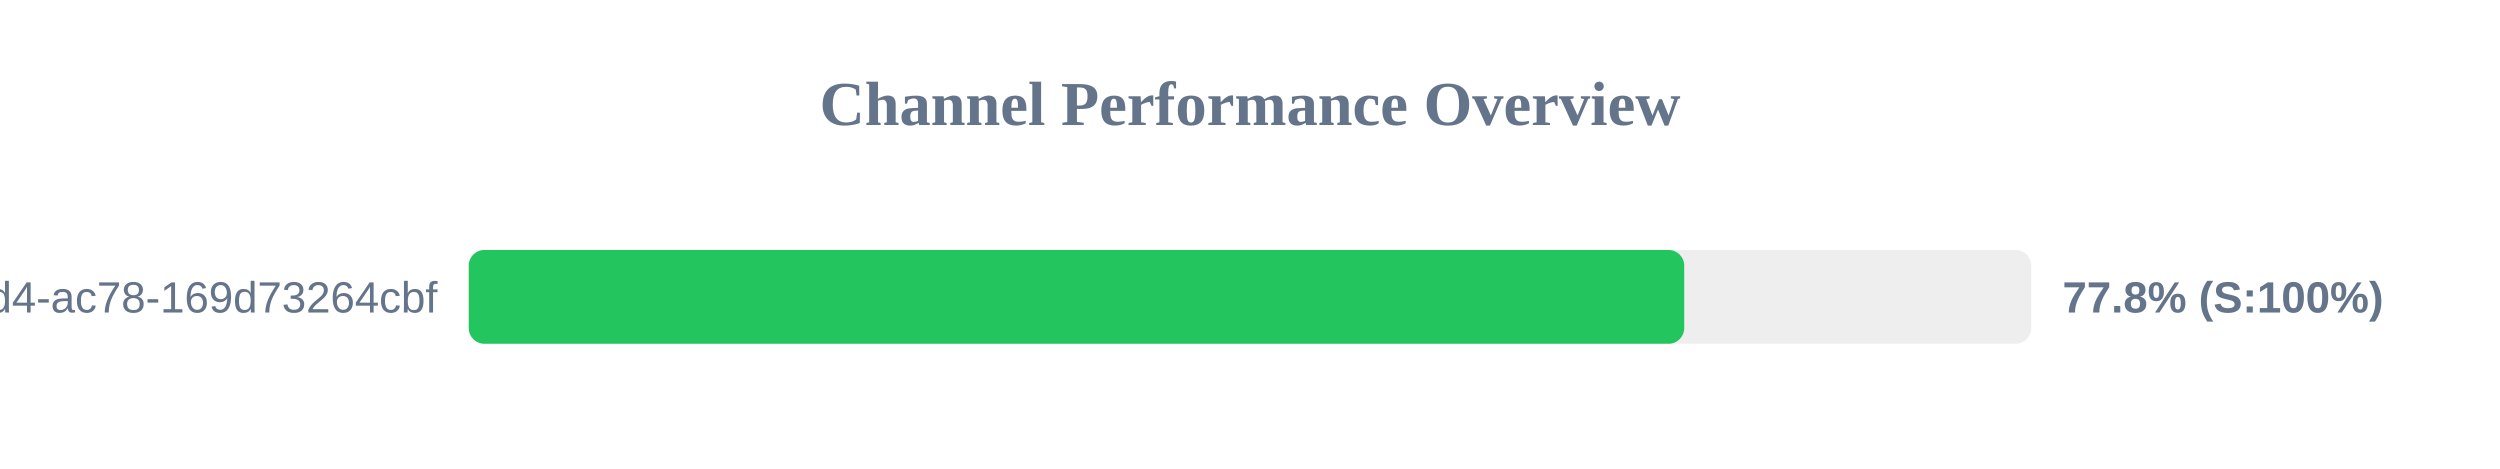
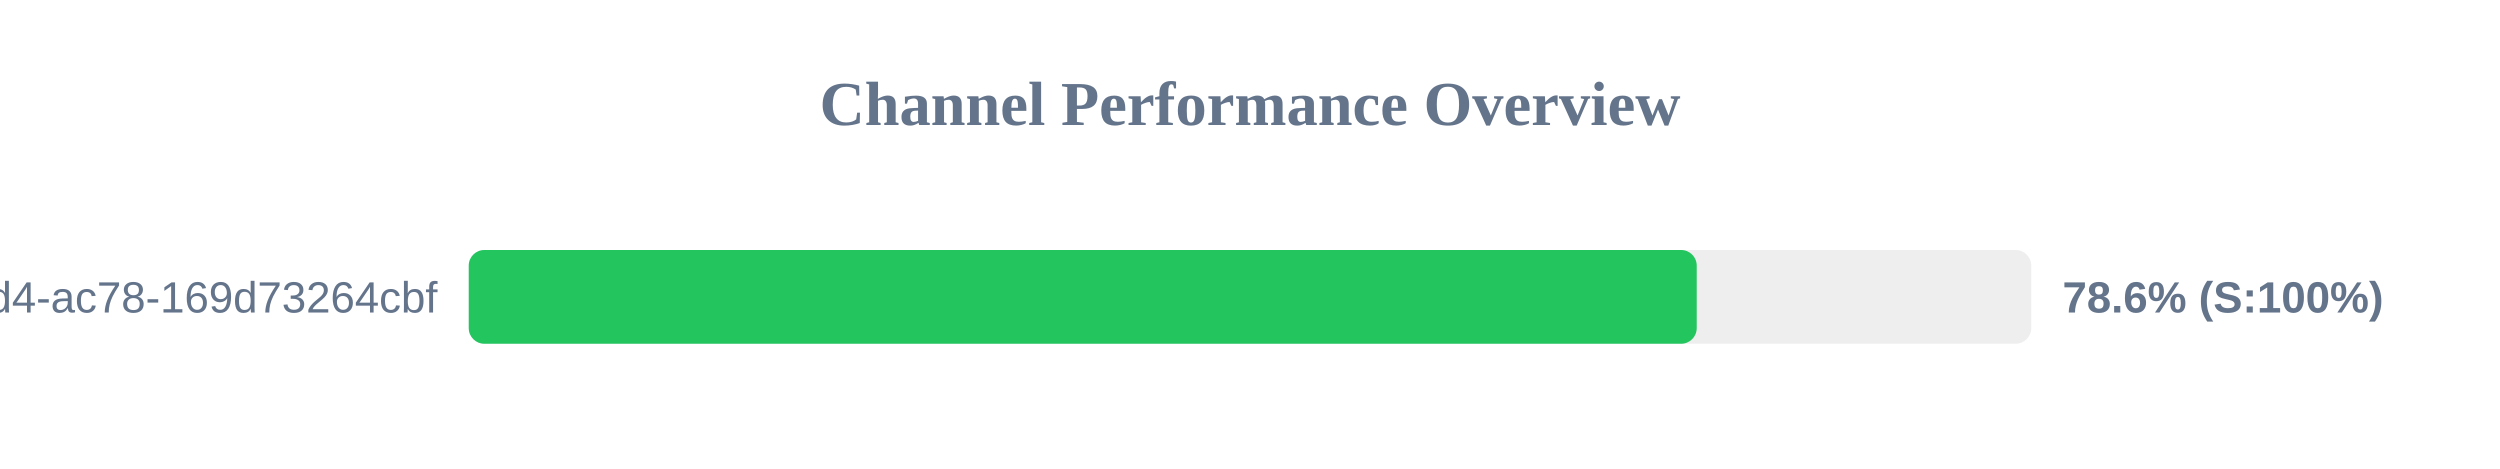
<svg xmlns="http://www.w3.org/2000/svg" width="800" height="150" version="1.1">
  <style>
        .row { font: 14px Arial; fill: #64748b; }
        .score { font: bold 14px Arial; fill: #64748b; }
    </style>
  <text x="400" y="40" text-anchor="middle" font-size="20px" font-weight="bold" fill="#64748b">Channel Performance Overview</text>
  <rect x="150" y="80" width="500" height="30" fill="#eee" rx="5" />
-   <rect x="150" y="80" width="388.95" height="30" fill="#22c55e" rx="5" />
+   <rect x="150" y="80" width="392.95" height="30" fill="#22c55e" rx="5" />
  <text x="140" y="100" text-anchor="end" class="row">?uuid=48c2c901-72e6-46d4-ac78-169d73264cbf</text>
-   <text x="660" y="100" text-anchor="start" class="score">77.8% (S:100%)</text>
+   <text x="660" y="100" text-anchor="start" class="score">78.6% (S:100%)</text>
</svg>
